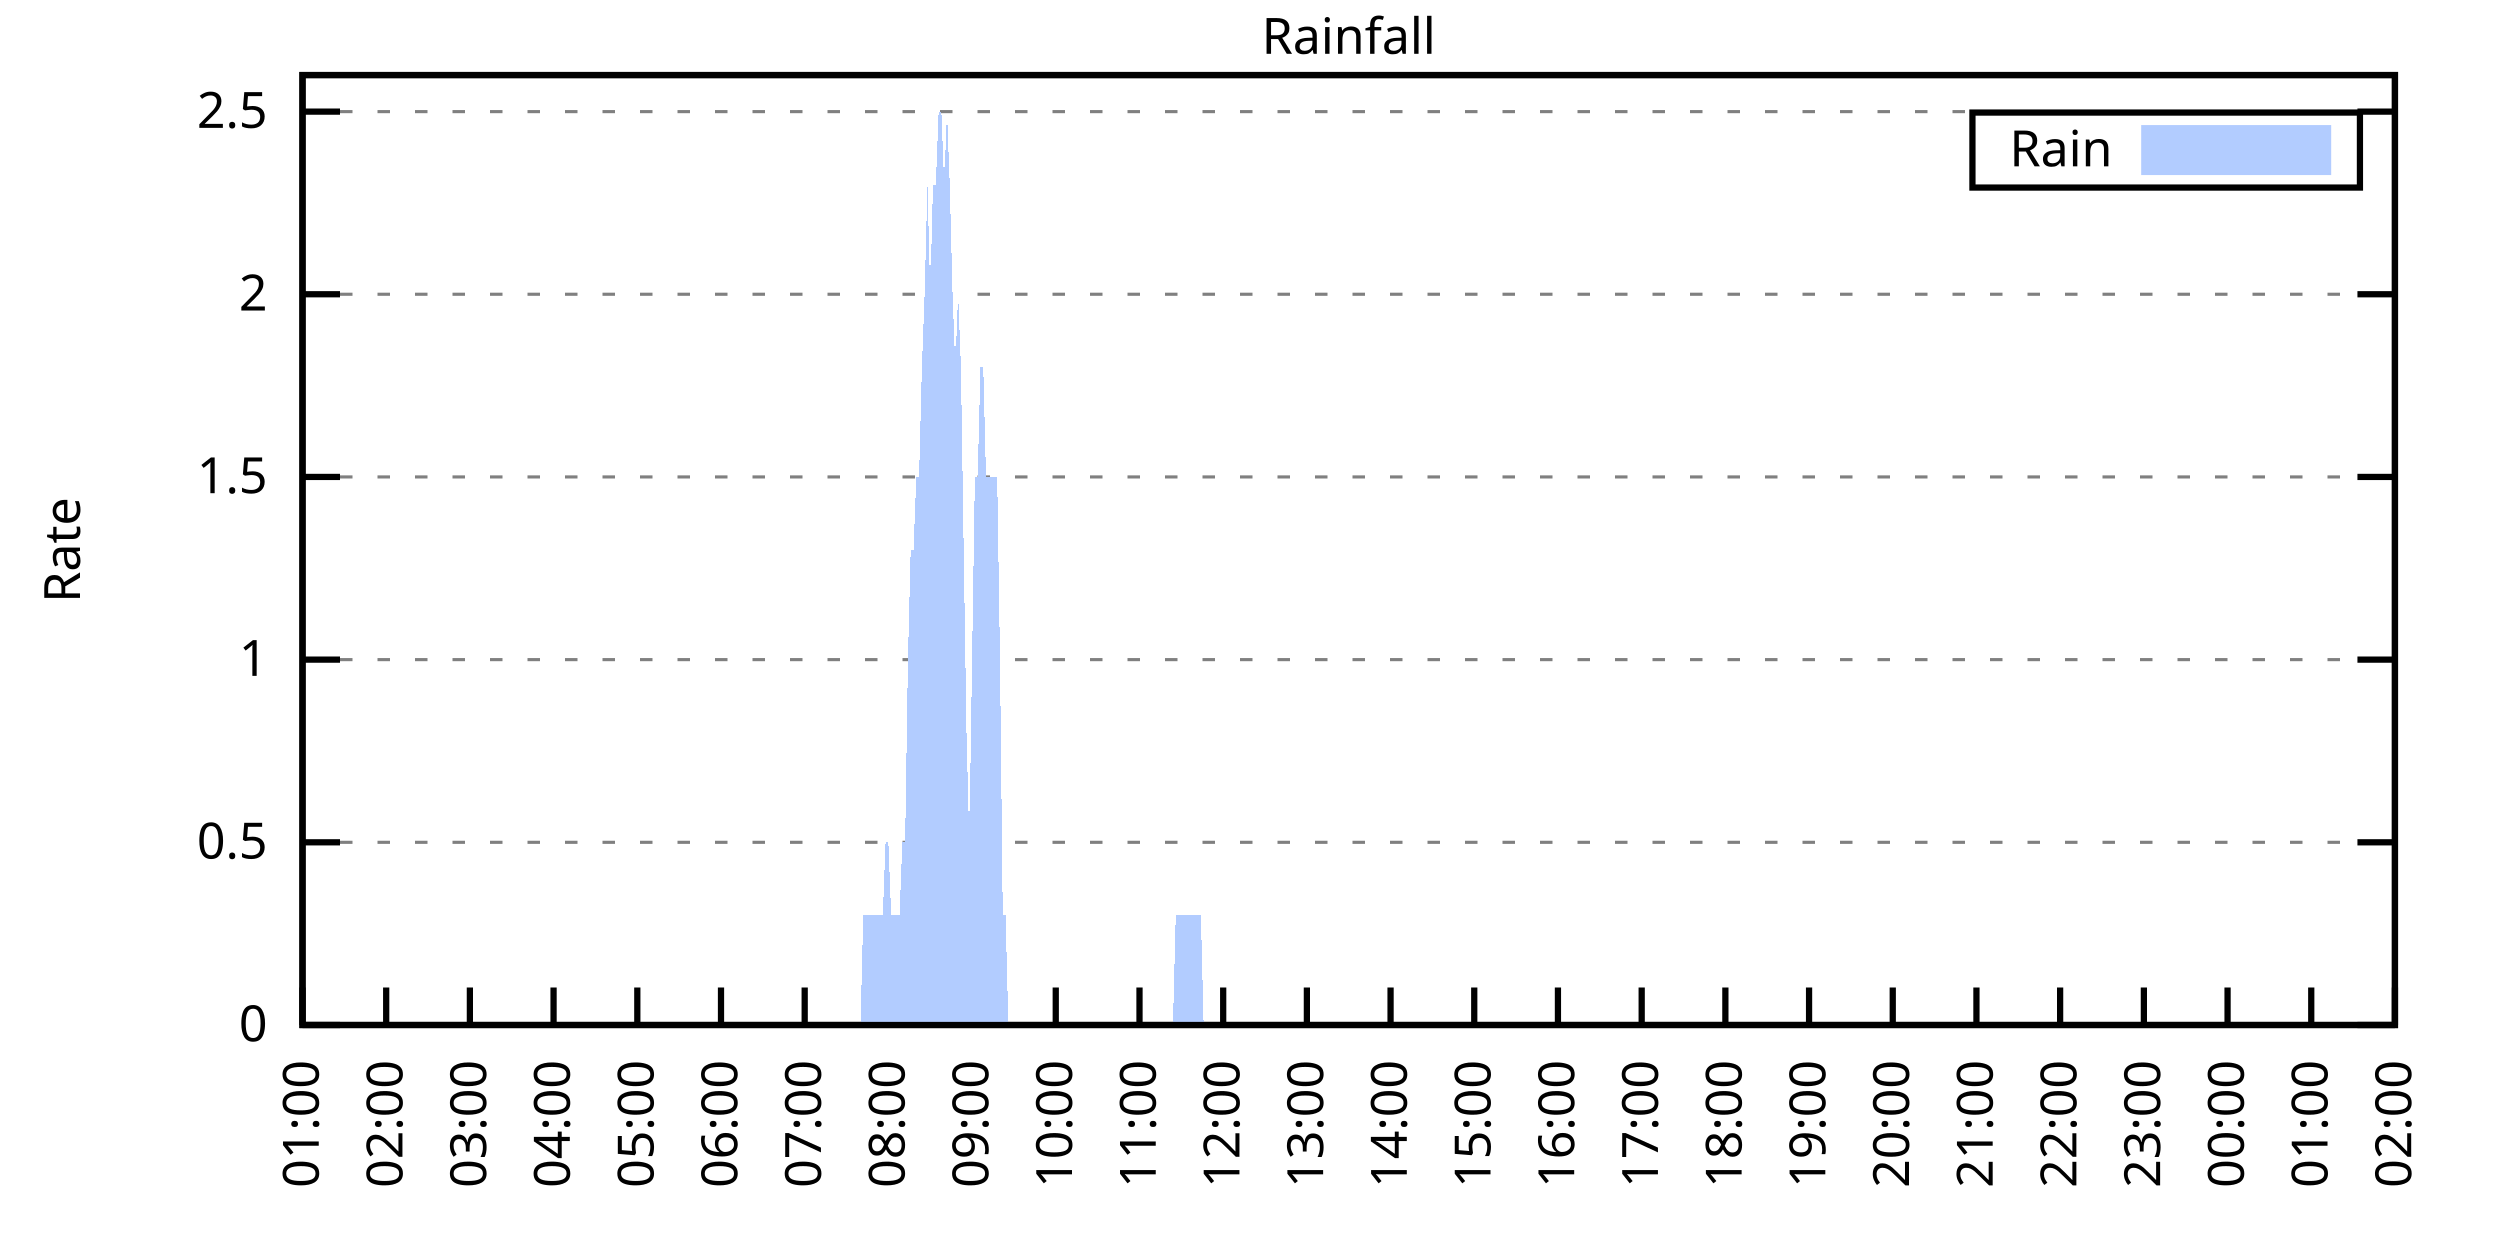
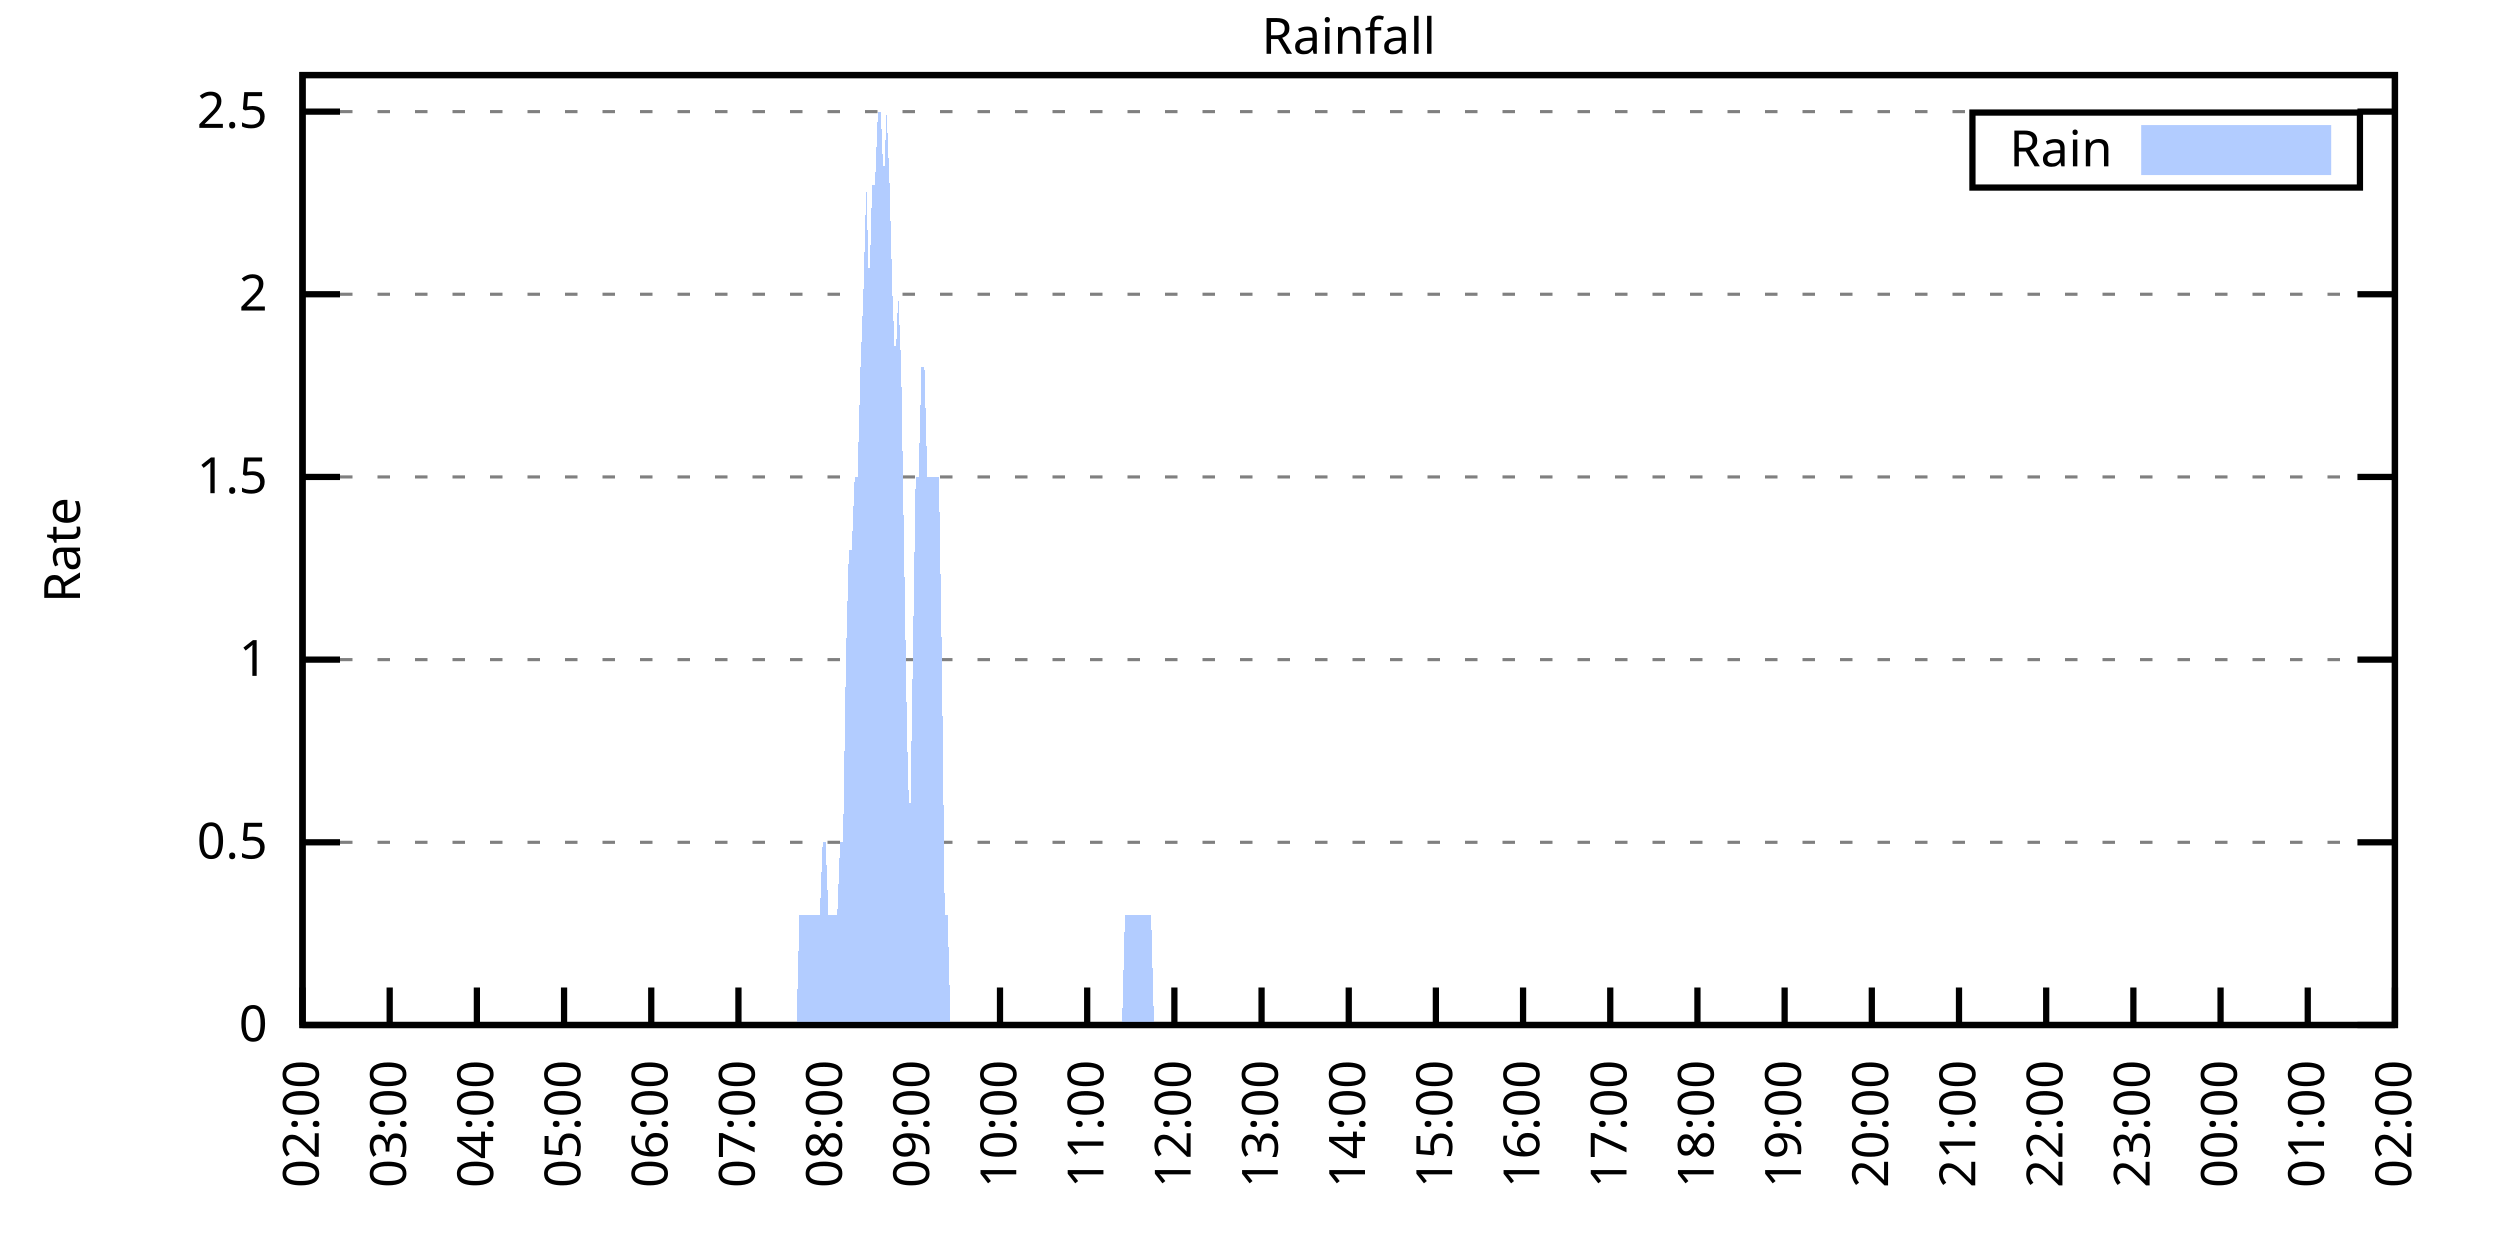
<svg xmlns="http://www.w3.org/2000/svg" xmlns:xlink="http://www.w3.org/1999/xlink" width="400" height="200" viewBox="0 0 400 200">
  <g id="gnuplot_canvas">
    <rect x="0" y="0" width="400" height="200" fill="none" />
    <defs>
      <circle id="gpDot" r="0.5" stroke-width="0.5" stroke="currentColor" />
      <path id="gpPt0" stroke-width="0.333" stroke="currentColor" d="M-1,0 h2 M0,-1 v2" />
      <path id="gpPt1" stroke-width="0.333" stroke="currentColor" d="M-1,-1 L1,1 M1,-1 L-1,1" />
      <path id="gpPt2" stroke-width="0.333" stroke="currentColor" d="M-1,0 L1,0 M0,-1 L0,1 M-1,-1 L1,1 M-1,1 L1,-1" />
      <rect id="gpPt3" stroke-width="0.333" stroke="currentColor" x="-1" y="-1" width="2" height="2" />
      <rect id="gpPt4" stroke-width="0.333" stroke="currentColor" fill="currentColor" x="-1" y="-1" width="2" height="2" />
      <circle id="gpPt5" stroke-width="0.333" stroke="currentColor" cx="0" cy="0" r="1" />
      <use xlink:href="#gpPt5" id="gpPt6" fill="currentColor" stroke="none" />
      <path id="gpPt7" stroke-width="0.333" stroke="currentColor" d="M0,-1.33 L-1.33,0.67 L1.33,0.67 z" />
      <use xlink:href="#gpPt7" id="gpPt8" fill="currentColor" stroke="none" />
      <use xlink:href="#gpPt7" id="gpPt9" stroke="currentColor" transform="rotate(180)" />
      <use xlink:href="#gpPt9" id="gpPt10" fill="currentColor" stroke="none" />
      <use xlink:href="#gpPt3" id="gpPt11" stroke="currentColor" transform="rotate(45)" />
      <use xlink:href="#gpPt11" id="gpPt12" fill="currentColor" stroke="none" />
      <path id="gpPt13" stroke-width="0.333" stroke="currentColor" d="M0,1.330 L1.265,0.411 L0.782,-1.067 L-0.782,-1.076 L-1.265,0.411 z" />
      <use xlink:href="#gpPt13" id="gpPt14" fill="currentColor" stroke="none" />
      <filter id="textbox" filterUnits="objectBoundingBox" x="0" y="0" height="1" width="1">
        <feFlood flood-color="white" flood-opacity="1" result="bgnd" />
        <feComposite in="SourceGraphic" in2="bgnd" operator="atop" />
      </filter>
      <filter id="greybox" filterUnits="objectBoundingBox" x="0" y="0" height="1" width="1">
        <feFlood flood-color="lightgrey" flood-opacity="1" result="grey" />
        <feComposite in="SourceGraphic" in2="grey" operator="atop" />
      </filter>
    </defs>
    <g fill="none" color="white" stroke="currentColor" stroke-width="1.00" stroke-linecap="butt" stroke-linejoin="miter">
</g>
    <g fill="none" color="black" stroke="currentColor" stroke-width="1.00" stroke-linecap="butt" stroke-linejoin="miter">
      <g stroke="none" shape-rendering="crispEdges">
        <polygon fill="rgb(255, 255, 255)" points="48.40,164.00 383.18,164.00 383.18,12.02 48.40,12.02 " />
      </g>
    </g>
    <g fill="none" color="black" stroke="currentColor" stroke-width="1.00" stroke-linecap="butt" stroke-linejoin="miter">
</g>
    <g fill="none" color="black" stroke="black" stroke-width="0.50" stroke-linecap="butt" stroke-linejoin="miter">
</g>
    <g fill="none" color="gray" stroke="currentColor" stroke-width="0.50" stroke-linecap="butt" stroke-linejoin="miter">
      <path stroke="gray" stroke-dasharray="2,4" class="gridline" d="M48.40,164.00 L383.19,164.00  " />
    </g>
    <g fill="none" color="gray" stroke="gray" stroke-width="1.00" stroke-linecap="butt" stroke-linejoin="miter">
</g>
    <g fill="none" color="black" stroke="currentColor" stroke-width="1.00" stroke-linecap="butt" stroke-linejoin="miter">
      <path stroke="black" d="M48.40,164.00 L54.40,164.00 M383.19,164.00 L377.19,164.00  " />
      <g transform="translate(42.80,166.60)" stroke="none" fill="black" font-family="Sans" font-size="8.00" text-anchor="end">
        <text>
          <tspan font-family="Sans"> 0</tspan>
        </text>
      </g>
    </g>
    <g fill="none" color="black" stroke="currentColor" stroke-width="1.00" stroke-linecap="butt" stroke-linejoin="miter">
</g>
    <g fill="none" color="black" stroke="black" stroke-width="0.50" stroke-linecap="butt" stroke-linejoin="miter">
</g>
    <g fill="none" color="gray" stroke="currentColor" stroke-width="0.50" stroke-linecap="butt" stroke-linejoin="miter">
      <path stroke="gray" stroke-dasharray="2,4" class="gridline" d="M48.40,134.77 L383.19,134.77  " />
    </g>
    <g fill="none" color="gray" stroke="gray" stroke-width="1.00" stroke-linecap="butt" stroke-linejoin="miter">
</g>
    <g fill="none" color="black" stroke="currentColor" stroke-width="1.00" stroke-linecap="butt" stroke-linejoin="miter">
      <path stroke="black" d="M48.40,134.77 L54.40,134.77 M383.19,134.77 L377.19,134.77  " />
      <g transform="translate(42.80,137.37)" stroke="none" fill="black" font-family="Sans" font-size="8.00" text-anchor="end">
        <text>
          <tspan font-family="Sans"> 0.5</tspan>
        </text>
      </g>
    </g>
    <g fill="none" color="black" stroke="currentColor" stroke-width="1.00" stroke-linecap="butt" stroke-linejoin="miter">
</g>
    <g fill="none" color="black" stroke="black" stroke-width="0.50" stroke-linecap="butt" stroke-linejoin="miter">
</g>
    <g fill="none" color="gray" stroke="currentColor" stroke-width="0.50" stroke-linecap="butt" stroke-linejoin="miter">
      <path stroke="gray" stroke-dasharray="2,4" class="gridline" d="M48.40,105.54 L383.19,105.54  " />
    </g>
    <g fill="none" color="gray" stroke="gray" stroke-width="1.00" stroke-linecap="butt" stroke-linejoin="miter">
</g>
    <g fill="none" color="black" stroke="currentColor" stroke-width="1.00" stroke-linecap="butt" stroke-linejoin="miter">
      <path stroke="black" d="M48.40,105.54 L54.40,105.54 M383.19,105.54 L377.19,105.54  " />
      <g transform="translate(42.80,108.14)" stroke="none" fill="black" font-family="Sans" font-size="8.00" text-anchor="end">
        <text>
          <tspan font-family="Sans"> 1</tspan>
        </text>
      </g>
    </g>
    <g fill="none" color="black" stroke="currentColor" stroke-width="1.00" stroke-linecap="butt" stroke-linejoin="miter">
</g>
    <g fill="none" color="black" stroke="black" stroke-width="0.50" stroke-linecap="butt" stroke-linejoin="miter">
</g>
    <g fill="none" color="gray" stroke="currentColor" stroke-width="0.50" stroke-linecap="butt" stroke-linejoin="miter">
      <path stroke="gray" stroke-dasharray="2,4" class="gridline" d="M48.40,76.31 L383.19,76.31  " />
    </g>
    <g fill="none" color="gray" stroke="gray" stroke-width="1.00" stroke-linecap="butt" stroke-linejoin="miter">
</g>
    <g fill="none" color="black" stroke="currentColor" stroke-width="1.00" stroke-linecap="butt" stroke-linejoin="miter">
      <path stroke="black" d="M48.40,76.31 L54.40,76.31 M383.19,76.31 L377.19,76.31  " />
      <g transform="translate(42.80,78.91)" stroke="none" fill="black" font-family="Sans" font-size="8.00" text-anchor="end">
        <text>
          <tspan font-family="Sans"> 1.5</tspan>
        </text>
      </g>
    </g>
    <g fill="none" color="black" stroke="currentColor" stroke-width="1.00" stroke-linecap="butt" stroke-linejoin="miter">
</g>
    <g fill="none" color="black" stroke="black" stroke-width="0.50" stroke-linecap="butt" stroke-linejoin="miter">
</g>
    <g fill="none" color="gray" stroke="currentColor" stroke-width="0.50" stroke-linecap="butt" stroke-linejoin="miter">
      <path stroke="gray" stroke-dasharray="2,4" class="gridline" d="M48.40,47.08 L383.19,47.08  " />
    </g>
    <g fill="none" color="gray" stroke="gray" stroke-width="1.00" stroke-linecap="butt" stroke-linejoin="miter">
</g>
    <g fill="none" color="black" stroke="currentColor" stroke-width="1.00" stroke-linecap="butt" stroke-linejoin="miter">
      <path stroke="black" d="M48.40,47.08 L54.40,47.08 M383.19,47.08 L377.19,47.08  " />
      <g transform="translate(42.80,49.68)" stroke="none" fill="black" font-family="Sans" font-size="8.00" text-anchor="end">
        <text>
          <tspan font-family="Sans"> 2</tspan>
        </text>
      </g>
    </g>
    <g fill="none" color="black" stroke="currentColor" stroke-width="1.00" stroke-linecap="butt" stroke-linejoin="miter">
</g>
    <g fill="none" color="black" stroke="black" stroke-width="0.50" stroke-linecap="butt" stroke-linejoin="miter">
</g>
    <g fill="none" color="gray" stroke="currentColor" stroke-width="0.50" stroke-linecap="butt" stroke-linejoin="miter">
      <path stroke="gray" stroke-dasharray="2,4" class="gridline" d="M48.40,17.86 L383.19,17.86  " />
    </g>
    <g fill="none" color="gray" stroke="gray" stroke-width="1.00" stroke-linecap="butt" stroke-linejoin="miter">
</g>
    <g fill="none" color="black" stroke="currentColor" stroke-width="1.00" stroke-linecap="butt" stroke-linejoin="miter">
      <path stroke="black" d="M48.40,17.86 L54.40,17.86 M383.19,17.86 L377.19,17.86  " />
      <g transform="translate(42.80,20.46)" stroke="none" fill="black" font-family="Sans" font-size="8.00" text-anchor="end">
        <text>
          <tspan font-family="Sans"> 2.5</tspan>
        </text>
      </g>
    </g>
    <g fill="none" color="black" stroke="currentColor" stroke-width="1.00" stroke-linecap="butt" stroke-linejoin="miter">
      <path stroke="black" d="M48.40,164.00 L48.40,158.00  " />
      <g transform="translate(51.00,169.60) rotate(270.00)" stroke="none" fill="black" font-family="Sans" font-size="8.00" text-anchor="end">
        <text>
-           <tspan font-family="Sans">01:00</tspan>
-         </text>
-       </g>
-     </g>
-     <g fill="none" color="black" stroke="currentColor" stroke-width="1.00" stroke-linecap="butt" stroke-linejoin="miter">
-       <path stroke="black" d="M61.79,164.00 L61.79,158.00  " />
-       <g transform="translate(64.39,169.60) rotate(270.00)" stroke="none" fill="black" font-family="Sans" font-size="8.00" text-anchor="end">
-         <text>
          <tspan font-family="Sans">02:00</tspan>
        </text>
      </g>
    </g>
    <g fill="none" color="black" stroke="currentColor" stroke-width="1.00" stroke-linecap="butt" stroke-linejoin="miter">
-       <path stroke="black" d="M75.18,164.00 L75.18,158.00  " />
-       <g transform="translate(77.78,169.60) rotate(270.00)" stroke="none" fill="black" font-family="Sans" font-size="8.00" text-anchor="end">
+       <path stroke="black" d="M62.35,164.00 L62.35,158.00  " />
+       <g transform="translate(64.95,169.60) rotate(270.00)" stroke="none" fill="black" font-family="Sans" font-size="8.00" text-anchor="end">
        <text>
          <tspan font-family="Sans">03:00</tspan>
        </text>
      </g>
    </g>
    <g fill="none" color="black" stroke="currentColor" stroke-width="1.00" stroke-linecap="butt" stroke-linejoin="miter">
-       <path stroke="black" d="M88.57,164.00 L88.57,158.00  " />
-       <g transform="translate(91.17,169.60) rotate(270.00)" stroke="none" fill="black" font-family="Sans" font-size="8.00" text-anchor="end">
+       <path stroke="black" d="M76.30,164.00 L76.30,158.00  " />
+       <g transform="translate(78.90,169.60) rotate(270.00)" stroke="none" fill="black" font-family="Sans" font-size="8.00" text-anchor="end">
        <text>
          <tspan font-family="Sans">04:00</tspan>
        </text>
      </g>
    </g>
    <g fill="none" color="black" stroke="currentColor" stroke-width="1.00" stroke-linecap="butt" stroke-linejoin="miter">
-       <path stroke="black" d="M101.97,164.00 L101.97,158.00  " />
-       <g transform="translate(104.57,169.60) rotate(270.00)" stroke="none" fill="black" font-family="Sans" font-size="8.00" text-anchor="end">
+       <path stroke="black" d="M90.25,164.00 L90.25,158.00  " />
+       <g transform="translate(92.85,169.60) rotate(270.00)" stroke="none" fill="black" font-family="Sans" font-size="8.00" text-anchor="end">
        <text>
          <tspan font-family="Sans">05:00</tspan>
        </text>
      </g>
    </g>
    <g fill="none" color="black" stroke="currentColor" stroke-width="1.00" stroke-linecap="butt" stroke-linejoin="miter">
-       <path stroke="black" d="M115.36,164.00 L115.36,158.00  " />
-       <g transform="translate(117.96,169.60) rotate(270.00)" stroke="none" fill="black" font-family="Sans" font-size="8.00" text-anchor="end">
+       <path stroke="black" d="M104.20,164.00 L104.20,158.00  " />
+       <g transform="translate(106.80,169.60) rotate(270.00)" stroke="none" fill="black" font-family="Sans" font-size="8.00" text-anchor="end">
        <text>
          <tspan font-family="Sans">06:00</tspan>
        </text>
      </g>
    </g>
    <g fill="none" color="black" stroke="currentColor" stroke-width="1.00" stroke-linecap="butt" stroke-linejoin="miter">
-       <path stroke="black" d="M128.75,164.00 L128.75,158.00  " />
-       <g transform="translate(131.35,169.60) rotate(270.00)" stroke="none" fill="black" font-family="Sans" font-size="8.00" text-anchor="end">
+       <path stroke="black" d="M118.15,164.00 L118.15,158.00  " />
+       <g transform="translate(120.75,169.60) rotate(270.00)" stroke="none" fill="black" font-family="Sans" font-size="8.00" text-anchor="end">
        <text>
          <tspan font-family="Sans">07:00</tspan>
        </text>
      </g>
    </g>
    <g fill="none" color="black" stroke="currentColor" stroke-width="1.00" stroke-linecap="butt" stroke-linejoin="miter">
-       <path stroke="black" d="M142.14,164.00 L142.14,158.00  " />
-       <g transform="translate(144.74,169.60) rotate(270.00)" stroke="none" fill="black" font-family="Sans" font-size="8.00" text-anchor="end">
+       <path stroke="black" d="M132.10,164.00 L132.10,158.00  " />
+       <g transform="translate(134.70,169.60) rotate(270.00)" stroke="none" fill="black" font-family="Sans" font-size="8.00" text-anchor="end">
        <text>
          <tspan font-family="Sans">08:00</tspan>
        </text>
      </g>
    </g>
    <g fill="none" color="black" stroke="currentColor" stroke-width="1.00" stroke-linecap="butt" stroke-linejoin="miter">
-       <path stroke="black" d="M155.53,164.00 L155.53,158.00  " />
-       <g transform="translate(158.13,169.60) rotate(270.00)" stroke="none" fill="black" font-family="Sans" font-size="8.00" text-anchor="end">
+       <path stroke="black" d="M146.05,164.00 L146.05,158.00  " />
+       <g transform="translate(148.65,169.60) rotate(270.00)" stroke="none" fill="black" font-family="Sans" font-size="8.00" text-anchor="end">
        <text>
          <tspan font-family="Sans">09:00</tspan>
        </text>
      </g>
    </g>
    <g fill="none" color="black" stroke="currentColor" stroke-width="1.00" stroke-linecap="butt" stroke-linejoin="miter">
-       <path stroke="black" d="M168.92,164.00 L168.92,158.00  " />
-       <g transform="translate(171.52,169.60) rotate(270.00)" stroke="none" fill="black" font-family="Sans" font-size="8.00" text-anchor="end">
+       <path stroke="black" d="M160.00,164.00 L160.00,158.00  " />
+       <g transform="translate(162.60,169.60) rotate(270.00)" stroke="none" fill="black" font-family="Sans" font-size="8.00" text-anchor="end">
        <text>
          <tspan font-family="Sans">10:00</tspan>
        </text>
      </g>
    </g>
    <g fill="none" color="black" stroke="currentColor" stroke-width="1.00" stroke-linecap="butt" stroke-linejoin="miter">
-       <path stroke="black" d="M182.32,164.00 L182.32,158.00  " />
-       <g transform="translate(184.92,169.60) rotate(270.00)" stroke="none" fill="black" font-family="Sans" font-size="8.00" text-anchor="end">
+       <path stroke="black" d="M173.95,164.00 L173.95,158.00  " />
+       <g transform="translate(176.55,169.60) rotate(270.00)" stroke="none" fill="black" font-family="Sans" font-size="8.00" text-anchor="end">
        <text>
          <tspan font-family="Sans">11:00</tspan>
        </text>
      </g>
    </g>
    <g fill="none" color="black" stroke="currentColor" stroke-width="1.00" stroke-linecap="butt" stroke-linejoin="miter">
-       <path stroke="black" d="M195.71,164.00 L195.71,158.00  " />
-       <g transform="translate(198.31,169.60) rotate(270.00)" stroke="none" fill="black" font-family="Sans" font-size="8.00" text-anchor="end">
+       <path stroke="black" d="M187.90,164.00 L187.90,158.00  " />
+       <g transform="translate(190.50,169.60) rotate(270.00)" stroke="none" fill="black" font-family="Sans" font-size="8.00" text-anchor="end">
        <text>
          <tspan font-family="Sans">12:00</tspan>
        </text>
      </g>
    </g>
    <g fill="none" color="black" stroke="currentColor" stroke-width="1.00" stroke-linecap="butt" stroke-linejoin="miter">
-       <path stroke="black" d="M209.10,164.00 L209.10,158.00  " />
-       <g transform="translate(211.70,169.60) rotate(270.00)" stroke="none" fill="black" font-family="Sans" font-size="8.00" text-anchor="end">
+       <path stroke="black" d="M201.85,164.00 L201.85,158.00  " />
+       <g transform="translate(204.45,169.60) rotate(270.00)" stroke="none" fill="black" font-family="Sans" font-size="8.00" text-anchor="end">
        <text>
          <tspan font-family="Sans">13:00</tspan>
        </text>
      </g>
    </g>
    <g fill="none" color="black" stroke="currentColor" stroke-width="1.00" stroke-linecap="butt" stroke-linejoin="miter">
-       <path stroke="black" d="M222.49,164.00 L222.49,158.00  " />
-       <g transform="translate(225.09,169.60) rotate(270.00)" stroke="none" fill="black" font-family="Sans" font-size="8.00" text-anchor="end">
+       <path stroke="black" d="M215.80,164.00 L215.80,158.00  " />
+       <g transform="translate(218.40,169.60) rotate(270.00)" stroke="none" fill="black" font-family="Sans" font-size="8.00" text-anchor="end">
        <text>
          <tspan font-family="Sans">14:00</tspan>
        </text>
      </g>
    </g>
    <g fill="none" color="black" stroke="currentColor" stroke-width="1.00" stroke-linecap="butt" stroke-linejoin="miter">
-       <path stroke="black" d="M235.88,164.00 L235.88,158.00  " />
-       <g transform="translate(238.48,169.60) rotate(270.00)" stroke="none" fill="black" font-family="Sans" font-size="8.00" text-anchor="end">
+       <path stroke="black" d="M229.74,164.00 L229.74,158.00  " />
+       <g transform="translate(232.34,169.60) rotate(270.00)" stroke="none" fill="black" font-family="Sans" font-size="8.00" text-anchor="end">
        <text>
          <tspan font-family="Sans">15:00</tspan>
        </text>
      </g>
    </g>
    <g fill="none" color="black" stroke="currentColor" stroke-width="1.00" stroke-linecap="butt" stroke-linejoin="miter">
-       <path stroke="black" d="M249.27,164.00 L249.27,158.00  " />
-       <g transform="translate(251.87,169.60) rotate(270.00)" stroke="none" fill="black" font-family="Sans" font-size="8.00" text-anchor="end">
+       <path stroke="black" d="M243.69,164.00 L243.69,158.00  " />
+       <g transform="translate(246.29,169.60) rotate(270.00)" stroke="none" fill="black" font-family="Sans" font-size="8.00" text-anchor="end">
        <text>
          <tspan font-family="Sans">16:00</tspan>
        </text>
      </g>
    </g>
    <g fill="none" color="black" stroke="currentColor" stroke-width="1.00" stroke-linecap="butt" stroke-linejoin="miter">
-       <path stroke="black" d="M262.67,164.00 L262.67,158.00  " />
-       <g transform="translate(265.27,169.60) rotate(270.00)" stroke="none" fill="black" font-family="Sans" font-size="8.00" text-anchor="end">
+       <path stroke="black" d="M257.64,164.00 L257.64,158.00  " />
+       <g transform="translate(260.24,169.60) rotate(270.00)" stroke="none" fill="black" font-family="Sans" font-size="8.00" text-anchor="end">
        <text>
          <tspan font-family="Sans">17:00</tspan>
        </text>
      </g>
    </g>
    <g fill="none" color="black" stroke="currentColor" stroke-width="1.00" stroke-linecap="butt" stroke-linejoin="miter">
-       <path stroke="black" d="M276.06,164.00 L276.06,158.00  " />
-       <g transform="translate(278.66,169.60) rotate(270.00)" stroke="none" fill="black" font-family="Sans" font-size="8.00" text-anchor="end">
+       <path stroke="black" d="M271.59,164.00 L271.59,158.00  " />
+       <g transform="translate(274.19,169.60) rotate(270.00)" stroke="none" fill="black" font-family="Sans" font-size="8.00" text-anchor="end">
        <text>
          <tspan font-family="Sans">18:00</tspan>
        </text>
      </g>
    </g>
    <g fill="none" color="black" stroke="currentColor" stroke-width="1.00" stroke-linecap="butt" stroke-linejoin="miter">
-       <path stroke="black" d="M289.45,164.00 L289.45,158.00  " />
-       <g transform="translate(292.05,169.60) rotate(270.00)" stroke="none" fill="black" font-family="Sans" font-size="8.00" text-anchor="end">
+       <path stroke="black" d="M285.54,164.00 L285.54,158.00  " />
+       <g transform="translate(288.14,169.60) rotate(270.00)" stroke="none" fill="black" font-family="Sans" font-size="8.00" text-anchor="end">
        <text>
          <tspan font-family="Sans">19:00</tspan>
        </text>
      </g>
    </g>
    <g fill="none" color="black" stroke="currentColor" stroke-width="1.00" stroke-linecap="butt" stroke-linejoin="miter">
-       <path stroke="black" d="M302.84,164.00 L302.84,158.00  " />
-       <g transform="translate(305.44,169.60) rotate(270.00)" stroke="none" fill="black" font-family="Sans" font-size="8.00" text-anchor="end">
+       <path stroke="black" d="M299.49,164.00 L299.49,158.00  " />
+       <g transform="translate(302.09,169.60) rotate(270.00)" stroke="none" fill="black" font-family="Sans" font-size="8.00" text-anchor="end">
        <text>
          <tspan font-family="Sans">20:00</tspan>
        </text>
      </g>
    </g>
    <g fill="none" color="black" stroke="currentColor" stroke-width="1.00" stroke-linecap="butt" stroke-linejoin="miter">
-       <path stroke="black" d="M316.23,164.00 L316.23,158.00  " />
-       <g transform="translate(318.83,169.60) rotate(270.00)" stroke="none" fill="black" font-family="Sans" font-size="8.00" text-anchor="end">
+       <path stroke="black" d="M313.44,164.00 L313.44,158.00  " />
+       <g transform="translate(316.04,169.60) rotate(270.00)" stroke="none" fill="black" font-family="Sans" font-size="8.00" text-anchor="end">
        <text>
          <tspan font-family="Sans">21:00</tspan>
        </text>
      </g>
    </g>
    <g fill="none" color="black" stroke="currentColor" stroke-width="1.00" stroke-linecap="butt" stroke-linejoin="miter">
-       <path stroke="black" d="M329.62,164.00 L329.62,158.00  " />
-       <g transform="translate(332.22,169.60) rotate(270.00)" stroke="none" fill="black" font-family="Sans" font-size="8.00" text-anchor="end">
+       <path stroke="black" d="M327.39,164.00 L327.39,158.00  " />
+       <g transform="translate(329.99,169.60) rotate(270.00)" stroke="none" fill="black" font-family="Sans" font-size="8.00" text-anchor="end">
        <text>
          <tspan font-family="Sans">22:00</tspan>
        </text>
      </g>
    </g>
    <g fill="none" color="black" stroke="currentColor" stroke-width="1.00" stroke-linecap="butt" stroke-linejoin="miter">
-       <path stroke="black" d="M343.02,164.00 L343.02,158.00  " />
-       <g transform="translate(345.62,169.60) rotate(270.00)" stroke="none" fill="black" font-family="Sans" font-size="8.00" text-anchor="end">
+       <path stroke="black" d="M341.34,164.00 L341.34,158.00  " />
+       <g transform="translate(343.94,169.60) rotate(270.00)" stroke="none" fill="black" font-family="Sans" font-size="8.00" text-anchor="end">
        <text>
          <tspan font-family="Sans">23:00</tspan>
        </text>
      </g>
    </g>
    <g fill="none" color="black" stroke="currentColor" stroke-width="1.00" stroke-linecap="butt" stroke-linejoin="miter">
-       <path stroke="black" d="M356.41,164.00 L356.41,158.00  " />
-       <g transform="translate(359.01,169.60) rotate(270.00)" stroke="none" fill="black" font-family="Sans" font-size="8.00" text-anchor="end">
+       <path stroke="black" d="M355.29,164.00 L355.29,158.00  " />
+       <g transform="translate(357.89,169.60) rotate(270.00)" stroke="none" fill="black" font-family="Sans" font-size="8.00" text-anchor="end">
        <text>
          <tspan font-family="Sans">00:00</tspan>
        </text>
      </g>
    </g>
    <g fill="none" color="black" stroke="currentColor" stroke-width="1.00" stroke-linecap="butt" stroke-linejoin="miter">
-       <path stroke="black" d="M369.80,164.00 L369.80,158.00  " />
-       <g transform="translate(372.40,169.60) rotate(270.00)" stroke="none" fill="black" font-family="Sans" font-size="8.00" text-anchor="end">
+       <path stroke="black" d="M369.24,164.00 L369.24,158.00  " />
+       <g transform="translate(371.84,169.60) rotate(270.00)" stroke="none" fill="black" font-family="Sans" font-size="8.00" text-anchor="end">
        <text>
          <tspan font-family="Sans">01:00</tspan>
        </text>
      </g>
    </g>
    <g fill="none" color="black" stroke="currentColor" stroke-width="1.00" stroke-linecap="butt" stroke-linejoin="miter">
      <path stroke="black" d="M383.19,164.00 L383.19,158.00  " />
      <g transform="translate(385.79,169.60) rotate(270.00)" stroke="none" fill="black" font-family="Sans" font-size="8.00" text-anchor="end">
        <text>
          <tspan font-family="Sans">02:00</tspan>
        </text>
      </g>
    </g>
    <g fill="none" color="black" stroke="currentColor" stroke-width="1.00" stroke-linecap="butt" stroke-linejoin="miter">
</g>
    <g fill="none" color="black" stroke="currentColor" stroke-width="1.00" stroke-linecap="butt" stroke-linejoin="miter">
      <path stroke="black" d="M48.40,12.01 L48.40,164.00 L383.19,164.00 L383.19,12.01 L48.40,12.01 Z  " />
    </g>
    <g fill="none" color="black" stroke="currentColor" stroke-width="1.00" stroke-linecap="butt" stroke-linejoin="miter">
</g>
    <g fill="none" color="black" stroke="currentColor" stroke-width="1.00" stroke-linecap="butt" stroke-linejoin="miter">
      <path stroke="black" d="M315.59,30.01 L315.59,18.01 L377.59,18.01 L377.59,30.01 L315.59,30.01 Z  " />
    </g>
    <g id="Rainfall_plot_1">
      <g fill="none" color="white" stroke="black" stroke-width="2.00" stroke-linecap="butt" stroke-linejoin="miter">
</g>
      <g fill="none" color="black" stroke="currentColor" stroke-width="2.00" stroke-linecap="butt" stroke-linejoin="miter">
        <g transform="translate(337.99,26.61)" stroke="none" fill="black" font-family="Sans" font-size="8.00" text-anchor="end">
          <text>
            <tspan font-family="Sans">Rain</tspan>
          </text>
        </g>
      </g>
      <g fill="none" color="black" stroke="currentColor" stroke-width="2.00" stroke-linecap="butt" stroke-linejoin="miter">
        <g stroke="none" shape-rendering="crispEdges">
          <polygon fill="rgb(178, 204, 255)" points="343.59,27.01 371.99,27.01 371.99,21.01 343.59,21.01 " />
        </g>
        <path stroke="rgb(178, 204, 255)" d="M343.59,27.01 L371.99,27.01 L371.99,21.01 L343.59,21.01 L343.59,27.01 Z  " />
      </g>
      <g fill="none" color="black" stroke="currentColor" stroke-width="2.00" stroke-linecap="butt" stroke-linejoin="miter">
        <g stroke="none" shape-rendering="crispEdges">
-           <polygon fill="rgb(178, 204, 255)" points="58.67,164.00 59.11,164.00 59.56,164.00 60.01,164.00 60.45,164.00 60.90,164.00 61.35,164.00 61.79,164.00 62.24,164.00 62.68,164.00 63.13,164.00 63.58,164.00 64.02,164.00 64.47,164.00 64.92,164.00 65.36,164.00 65.81,164.00 66.26,164.00 66.70,164.00 67.15,164.00 67.59,164.00 68.04,164.00 68.49,164.00 68.93,164.00 69.38,164.00 69.83,164.00 70.27,164.00 70.72,164.00 71.17,164.00 71.61,164.00 72.06,164.00 72.50,164.00 72.95,164.00 73.40,164.00 73.84,164.00 74.29,164.00 74.74,164.00 75.18,164.00 75.63,164.00 76.08,164.00 76.52,164.00 76.97,164.00 77.42,164.00 77.86,164.00 78.31,164.00 78.75,164.00 79.20,164.00 79.65,164.00 80.09,164.00 80.54,164.00 80.99,164.00 81.43,164.00 81.88,164.00 82.33,164.00 82.77,164.00 83.22,164.00 83.66,164.00 84.11,164.00 84.56,164.00 85.00,164.00 85.45,164.00 85.90,164.00 86.34,164.00 86.79,164.00 87.24,164.00 87.68,164.00 88.13,164.00 88.57,164.00 89.02,164.00 89.47,164.00 89.91,164.00 90.36,164.00 90.81,164.00 91.25,164.00 91.70,164.00 92.15,164.00 92.59,164.00 93.04,164.00 93.49,164.00 93.93,164.00 94.38,164.00 94.82,164.00 95.27,164.00 95.72,164.00 96.16,164.00 96.61,164.00 97.06,164.00 97.50,164.00 97.95,164.00 98.40,164.00 98.84,164.00 99.29,164.00 99.73,164.00 100.18,164.00 100.63,164.00 101.07,164.00 101.52,164.00 101.97,164.00 102.41,164.00 102.86,164.00 103.31,164.00 103.75,164.00 104.20,164.00 104.64,164.00 105.09,164.00 105.54,164.00 105.98,164.00 106.43,164.00 106.88,164.00 107.32,164.00 107.77,164.00 108.22,164.00 108.66,164.00 109.11,164.00 109.55,164.00 110.00,164.00 110.45,164.00 110.89,164.00 111.34,164.00 111.79,164.00 112.23,164.00 112.68,164.00 113.13,164.00 113.57,164.00 114.02,164.00 114.47,164.00 114.91,164.00 115.36,164.00 115.80,164.00 116.25,164.00 116.70,164.00 117.14,164.00 117.59,164.00 118.04,164.00 118.48,164.00 118.93,164.00 119.38,164.00 119.82,164.00 120.27,164.00 120.71,164.00 121.16,164.00 121.61,164.00 122.05,164.00 122.50,164.00 122.95,164.00 123.39,164.00 123.84,164.00 124.29,164.00 124.73,164.00 125.18,164.00 125.62,164.00 126.07,164.00 126.52,164.00 126.96,164.00 127.41,164.00 127.86,164.00 128.30,164.00 128.75,164.00 129.20,164.00 129.64,164.00 130.09,164.00 130.54,164.00 130.98,164.00 131.43,164.00 131.87,164.00 132.32,164.00 132.77,164.00 133.21,164.00 133.66,164.00 134.11,164.00 134.55,164.00 135.00,164.00 135.45,164.00 135.89,164.00 136.34,164.00 136.78,164.00 137.23,164.00 137.68,164.00 138.12,146.46 138.57,146.46 139.02,146.46 139.46,146.46 139.91,146.46 140.36,146.46 140.80,146.46 141.25,146.46 141.69,134.77 142.14,134.77 142.59,146.46 143.03,146.46 143.48,146.46 143.93,146.46 144.37,134.77 144.82,134.77 145.27,105.54 145.71,88.00 146.16,88.00 146.61,76.31 147.05,76.31 147.50,58.78 147.94,47.08 148.39,29.55 148.84,47.08 149.28,29.55 149.73,29.55 150.18,17.86 150.62,17.86 151.07,29.55 151.52,17.86 151.96,29.55 152.41,47.08 152.85,58.78 153.30,47.08 153.75,58.78 154.19,88.00 154.64,117.23 155.09,134.77 155.53,105.54 155.98,76.31 156.43,76.31 156.87,58.78 157.32,58.78 157.76,76.31 158.21,76.31 158.66,76.31 159.10,76.31 159.55,76.31 160.00,105.54 160.44,146.46 160.89,146.46 161.34,164.00 161.78,164.00 162.23,164.00 162.67,164.00 163.12,164.00 163.57,164.00 164.01,164.00 164.46,164.00 164.91,164.00 165.35,164.00 165.80,164.00 166.25,164.00 166.69,164.00 167.14,164.00 167.59,164.00 168.03,164.00 168.48,164.00 168.92,164.00 169.37,164.00 169.82,164.00 170.26,164.00 170.71,164.00 171.16,164.00 171.60,164.00 172.05,164.00 172.50,164.00 172.94,164.00 173.39,164.00 173.83,164.00 174.28,164.00 174.73,164.00 175.17,164.00 175.62,164.00 176.07,164.00 176.51,164.00 176.96,164.00 177.41,164.00 177.85,164.00 178.30,164.00 178.74,164.00 179.19,164.00 179.64,164.00 180.08,164.00 180.53,164.00 180.98,164.00 181.42,164.00 181.87,164.00 182.32,164.00 182.76,164.00 183.21,164.00 183.66,164.00 184.10,164.00 184.55,164.00 184.99,164.00 185.44,164.00 185.89,164.00 186.33,164.00 186.78,164.00 187.23,164.00 187.67,164.00 188.12,146.46 188.57,146.46 189.01,146.46 189.46,146.46 189.90,146.46 190.35,146.46 190.80,146.46 191.24,146.46 191.69,146.46 192.14,146.46 192.58,164.00 193.03,164.00 193.48,164.00 193.92,164.00 194.37,164.00 194.81,164.00 195.26,164.00 195.71,164.00 196.15,164.00 196.60,164.00 197.05,164.00 197.49,164.00 197.94,164.00 198.39,164.00 198.83,164.00 199.28,164.00 199.73,164.00 200.17,164.00 200.62,164.00 201.06,164.00 201.51,164.00 201.96,164.00 202.40,164.00 202.85,164.00 203.30,164.00 203.74,164.00 204.19,164.00 204.64,164.00 205.08,164.00 205.53,164.00 205.97,164.00 206.42,164.00 206.87,164.00 207.31,164.00 207.76,164.00 208.21,164.00 208.65,164.00 209.10,164.00 209.55,164.00 209.99,164.00 210.44,164.00 210.88,164.00 211.33,164.00 211.78,164.00 212.22,164.00 212.67,164.00 213.12,164.00 213.56,164.00 214.01,164.00 214.46,164.00 214.90,164.00 215.35,164.00 215.80,164.00 216.24,164.00 216.69,164.00 217.13,164.00 217.58,164.00 218.03,164.00 218.47,164.00 218.92,164.00 219.37,164.00 219.81,164.00 220.26,164.00 220.71,164.00 221.15,164.00 221.60,164.00 222.04,164.00 222.49,164.00 222.94,164.00 223.38,164.00 223.83,164.00 224.28,164.00 224.72,164.00 225.17,164.00 225.62,164.00 226.06,164.00 226.51,164.00 226.95,164.00 227.40,164.00 227.85,164.00 228.29,164.00 228.74,164.00 229.19,164.00 229.63,164.00 230.08,164.00 230.53,164.00 230.97,164.00 231.42,164.00 231.86,164.00 232.31,164.00 232.76,164.00 233.20,164.00 233.65,164.00 234.10,164.00 234.54,164.00 234.99,164.00 235.44,164.00 235.88,164.00 236.33,164.00 236.78,164.00 237.22,164.00 237.67,164.00 238.11,164.00 238.56,164.00 239.01,164.00 239.45,164.00 239.90,164.00 240.35,164.00 240.79,164.00 241.24,164.00 241.69,164.00 242.13,164.00 242.58,164.00 243.02,164.00 243.47,164.00 243.92,164.00 244.36,164.00 244.81,164.00 245.26,164.00 245.70,164.00 246.15,164.00 246.60,164.00 247.04,164.00 247.49,164.00 247.93,164.00 248.38,164.00 248.83,164.00 249.27,164.00 249.72,164.00 250.17,164.00 250.61,164.00 251.06,164.00 251.51,164.00 251.95,164.00 252.40,164.00 252.85,164.00 253.29,164.00 253.74,164.00 254.18,164.00 254.63,164.00 255.08,164.00 255.52,164.00 255.97,164.00 256.42,164.00 256.86,164.00 257.31,164.00 257.76,164.00 258.20,164.00 258.65,164.00 259.09,164.00 259.54,164.00 259.99,164.00 260.43,164.00 260.88,164.00 261.33,164.00 261.77,164.00 262.22,164.00 262.67,164.00 263.11,164.00 263.56,164.00 264.00,164.00 264.45,164.00 264.90,164.00 265.34,164.00 265.79,164.00 266.24,164.00 266.68,164.00 267.13,164.00 267.58,164.00 268.02,164.00 268.47,164.00 268.92,164.00 269.36,164.00 269.81,164.00 270.25,164.00 270.70,164.00 271.15,164.00 271.59,164.00 272.04,164.00 272.49,164.00 272.93,164.00 273.38,164.00 273.83,164.00 274.27,164.00 274.72,164.00 275.16,164.00 275.61,164.00 276.06,164.00 276.50,164.00 276.95,164.00 277.40,164.00 277.84,164.00 278.29,164.00 278.74,164.00 279.18,164.00 279.63,164.00 280.07,164.00 280.52,164.00 280.97,164.00 281.41,164.00 281.86,164.00 282.31,164.00 282.75,164.00 283.20,164.00 283.65,164.00 284.09,164.00 284.54,164.00 284.98,164.00 285.43,164.00 285.88,164.00 286.32,164.00 286.77,164.00 287.22,164.00 287.66,164.00 288.11,164.00 288.56,164.00 289.00,164.00 289.45,164.00 289.90,164.00 290.34,164.00 290.79,164.00 291.23,164.00 291.68,164.00 292.13,164.00 292.57,164.00 293.02,164.00 293.47,164.00 293.91,164.00 294.36,164.00 294.81,164.00 295.25,164.00 295.70,164.00 296.14,164.00 296.59,164.00 297.04,164.00 297.48,164.00 297.93,164.00 298.38,164.00 298.82,164.00 299.27,164.00 299.72,164.00 300.16,164.00 300.61,164.00 301.05,164.00 301.50,164.00 301.95,164.00 302.39,164.00 302.84,164.00 303.29,164.00 303.73,164.00 304.18,164.00 304.63,164.00 305.07,164.00 305.52,164.00 305.97,164.00 306.41,164.00 306.86,164.00 307.30,164.00 307.75,164.00 308.20,164.00 308.64,164.00 309.09,164.00 309.54,164.00 309.98,164.00 310.43,164.00 310.88,164.00 311.32,164.00 311.77,164.00 312.21,164.00 312.66,164.00 313.11,164.00 313.55,164.00 314.00,164.00 314.45,164.00 314.89,164.00 315.34,164.00 315.79,164.00 316.23,164.00 316.68,164.00 317.12,164.00 317.57,164.00 318.02,164.00 318.46,164.00 318.91,164.00 319.36,164.00 319.80,164.00 320.25,164.00 320.70,164.00 321.14,164.00 321.59,164.00 322.04,164.00 322.48,164.00 322.93,164.00 323.37,164.00 323.82,164.00 324.27,164.00 324.71,164.00 325.16,164.00 325.61,164.00 326.05,164.00 326.50,164.00 326.95,164.00 327.39,164.00 327.84,164.00 328.28,164.00 328.73,164.00 329.18,164.00 329.62,164.00 330.07,164.00 330.52,164.00 330.96,164.00 331.41,164.00 331.86,164.00 332.30,164.00 332.75,164.00 333.19,164.00 333.64,164.00 334.09,164.00 334.53,164.00 334.98,164.00 335.43,164.00 335.87,164.00 336.32,164.00 336.77,164.00 337.21,164.00 337.66,164.00 338.10,164.00 338.55,164.00 339.00,164.00 339.44,164.00 339.89,164.00 340.34,164.00 340.78,164.00 341.23,164.00 341.68,164.00 342.12,164.00 342.57,164.00 343.02,164.00 343.46,164.00 343.91,164.00 344.35,164.00 344.80,164.00 345.25,164.00 345.69,164.00 346.14,164.00 346.59,164.00 347.03,164.00 347.48,164.00 347.93,164.00 348.37,164.00 348.82,164.00 349.26,164.00 349.71,164.00 350.16,164.00 350.60,164.00 351.05,164.00 351.50,164.00 351.94,164.00 352.39,164.00 352.84,164.00 353.28,164.00 353.73,164.00 354.17,164.00 354.62,164.00 355.07,164.00 355.51,164.00 355.96,164.00 356.41,164.00 356.85,164.00 357.30,164.00 357.75,164.00 358.19,164.00 358.64,164.00 359.09,164.00 359.53,164.00 359.98,164.00 360.42,164.00 360.87,164.00 361.32,164.00 361.76,164.00 362.21,164.00 362.66,164.00 363.10,164.00 363.55,164.00 364.00,164.00 364.44,164.00 364.89,164.00 365.33,164.00 365.78,164.00 366.23,164.00 366.67,164.00 367.12,164.00 367.57,164.00 368.01,164.00 368.46,164.00 368.91,164.00 369.35,164.00 369.80,164.00 370.24,164.00 370.69,164.00 371.14,164.00 371.58,164.00 372.03,164.00 372.48,164.00 372.92,164.00 373.37,164.00 373.82,164.00 374.26,164.00 374.71,164.00 375.16,164.00 375.60,164.00 376.05,164.00 376.49,164.00 376.94,164.00 377.39,164.00 377.83,164.00 378.28,164.00 378.73,164.00 379.17,164.00 379.62,164.00 379.62,164.00 58.67,164.00 " />
+           <polygon fill="rgb(178, 204, 255)" points="48.86,164.00 49.33,164.00 49.79,164.00 50.26,164.00 50.72,164.00 51.19,164.00 51.65,164.00 52.12,164.00 52.58,164.00 53.05,164.00 53.51,164.00 53.98,164.00 54.44,164.00 54.91,164.00 55.37,164.00 55.84,164.00 56.30,164.00 56.77,164.00 57.23,164.00 57.70,164.00 58.16,164.00 58.63,164.00 59.09,164.00 59.56,164.00 60.02,164.00 60.49,164.00 60.95,164.00 61.42,164.00 61.88,164.00 62.35,164.00 62.81,164.00 63.28,164.00 63.74,164.00 64.21,164.00 64.67,164.00 65.14,164.00 65.60,164.00 66.07,164.00 66.53,164.00 67.00,164.00 67.46,164.00 67.93,164.00 68.39,164.00 68.86,164.00 69.32,164.00 69.79,164.00 70.25,164.00 70.72,164.00 71.18,164.00 71.65,164.00 72.11,164.00 72.58,164.00 73.04,164.00 73.51,164.00 73.97,164.00 74.44,164.00 74.90,164.00 75.37,164.00 75.83,164.00 76.30,164.00 76.76,164.00 77.23,164.00 77.69,164.00 78.16,164.00 78.62,164.00 79.09,164.00 79.55,164.00 80.02,164.00 80.48,164.00 80.95,164.00 81.41,164.00 81.88,164.00 82.34,164.00 82.81,164.00 83.27,164.00 83.74,164.00 84.20,164.00 84.67,164.00 85.13,164.00 85.60,164.00 86.06,164.00 86.53,164.00 86.99,164.00 87.46,164.00 87.92,164.00 88.39,164.00 88.85,164.00 89.32,164.00 89.78,164.00 90.25,164.00 90.71,164.00 91.18,164.00 91.64,164.00 92.11,164.00 92.57,164.00 93.04,164.00 93.50,164.00 93.97,164.00 94.43,164.00 94.90,164.00 95.36,164.00 95.83,164.00 96.29,164.00 96.76,164.00 97.22,164.00 97.69,164.00 98.15,164.00 98.62,164.00 99.08,164.00 99.55,164.00 100.01,164.00 100.48,164.00 100.94,164.00 101.41,164.00 101.87,164.00 102.34,164.00 102.80,164.00 103.27,164.00 103.73,164.00 104.20,164.00 104.66,164.00 105.13,164.00 105.59,164.00 106.06,164.00 106.52,164.00 106.99,164.00 107.45,164.00 107.92,164.00 108.38,164.00 108.85,164.00 109.31,164.00 109.78,164.00 110.24,164.00 110.71,164.00 111.17,164.00 111.64,164.00 112.10,164.00 112.57,164.00 113.03,164.00 113.50,164.00 113.96,164.00 114.43,164.00 114.89,164.00 115.36,164.00 115.82,164.00 116.29,164.00 116.75,164.00 117.22,164.00 117.68,164.00 118.15,164.00 118.61,164.00 119.08,164.00 119.54,164.00 120.01,164.00 120.47,164.00 120.94,164.00 121.40,164.00 121.87,164.00 122.33,164.00 122.80,164.00 123.26,164.00 123.73,164.00 124.19,164.00 124.66,164.00 125.12,164.00 125.59,164.00 126.05,164.00 126.52,164.00 126.98,164.00 127.45,164.00 127.91,146.46 128.38,146.46 128.84,146.46 129.31,146.46 129.77,146.46 130.24,146.46 130.70,146.46 131.17,146.46 131.63,134.77 132.10,134.77 132.56,146.46 133.03,146.46 133.49,146.46 133.96,146.46 134.42,134.77 134.89,134.77 135.35,105.54 135.82,88.00 136.28,88.00 136.75,76.31 137.21,76.31 137.68,58.78 138.14,47.08 138.61,29.55 139.07,47.08 139.54,29.55 140.00,29.55 140.47,17.86 140.93,17.86 141.40,29.55 141.86,17.86 142.33,29.55 142.79,47.08 143.26,58.78 143.72,47.08 144.19,58.78 144.65,88.00 145.12,117.23 145.58,134.77 146.05,105.54 146.51,76.31 146.98,76.31 147.44,58.78 147.91,58.78 148.37,76.31 148.84,76.31 149.30,76.31 149.77,76.31 150.23,76.31 150.70,105.54 151.16,146.46 151.63,146.46 152.09,164.00 152.56,164.00 153.02,164.00 153.49,164.00 153.95,164.00 154.42,164.00 154.88,164.00 155.35,164.00 155.81,164.00 156.28,164.00 156.74,164.00 157.21,164.00 157.67,164.00 158.14,164.00 158.60,164.00 159.07,164.00 159.53,164.00 160.00,164.00 160.46,164.00 160.93,164.00 161.39,164.00 161.86,164.00 162.32,164.00 162.79,164.00 163.25,164.00 163.72,164.00 164.18,164.00 164.65,164.00 165.11,164.00 165.58,164.00 166.04,164.00 166.51,164.00 166.97,164.00 167.44,164.00 167.90,164.00 168.37,164.00 168.83,164.00 169.30,164.00 169.76,164.00 170.23,164.00 170.69,164.00 171.16,164.00 171.62,164.00 172.09,164.00 172.55,164.00 173.02,164.00 173.48,164.00 173.95,164.00 174.41,164.00 174.88,164.00 175.34,164.00 175.81,164.00 176.27,164.00 176.74,164.00 177.20,164.00 177.67,164.00 178.13,164.00 178.60,164.00 179.06,164.00 179.53,164.00 179.99,146.46 180.46,146.46 180.92,146.46 181.39,146.46 181.85,146.46 182.32,146.46 182.78,146.46 183.25,146.46 183.71,146.46 184.18,146.46 184.64,164.00 185.11,164.00 185.57,164.00 186.04,164.00 186.50,164.00 186.97,164.00 187.43,164.00 187.90,164.00 188.36,164.00 188.83,164.00 189.29,164.00 189.76,164.00 190.22,164.00 190.69,164.00 191.15,164.00 191.62,164.00 192.08,164.00 192.55,164.00 193.01,164.00 193.48,164.00 193.94,164.00 194.41,164.00 194.87,164.00 195.34,164.00 195.80,164.00 196.27,164.00 196.73,164.00 197.20,164.00 197.66,164.00 198.13,164.00 198.59,164.00 199.06,164.00 199.52,164.00 199.99,164.00 200.45,164.00 200.92,164.00 201.38,164.00 201.85,164.00 202.31,164.00 202.78,164.00 203.24,164.00 203.71,164.00 204.17,164.00 204.64,164.00 205.10,164.00 205.57,164.00 206.03,164.00 206.50,164.00 206.96,164.00 207.43,164.00 207.89,164.00 208.36,164.00 208.82,164.00 209.29,164.00 209.75,164.00 210.22,164.00 210.68,164.00 211.15,164.00 211.61,164.00 212.08,164.00 212.54,164.00 213.01,164.00 213.47,164.00 213.94,164.00 214.40,164.00 214.87,164.00 215.33,164.00 215.80,164.00 216.26,164.00 216.72,164.00 217.19,164.00 217.65,164.00 218.12,164.00 218.58,164.00 219.05,164.00 219.51,164.00 219.98,164.00 220.44,164.00 220.91,164.00 221.37,164.00 221.84,164.00 222.30,164.00 222.77,164.00 223.23,164.00 223.70,164.00 224.16,164.00 224.63,164.00 225.09,164.00 225.56,164.00 226.02,164.00 226.49,164.00 226.95,164.00 227.42,164.00 227.88,164.00 228.35,164.00 228.81,164.00 229.28,164.00 229.74,164.00 230.21,164.00 230.67,164.00 231.14,164.00 231.60,164.00 232.07,164.00 232.53,164.00 233.00,164.00 233.46,164.00 233.93,164.00 234.39,164.00 234.86,164.00 235.32,164.00 235.79,164.00 236.25,164.00 236.72,164.00 237.18,164.00 237.65,164.00 238.11,164.00 238.58,164.00 239.04,164.00 239.51,164.00 239.97,164.00 240.44,164.00 240.90,164.00 241.37,164.00 241.83,164.00 242.30,164.00 242.76,164.00 243.23,164.00 243.69,164.00 244.16,164.00 244.62,164.00 245.09,164.00 245.55,164.00 246.02,164.00 246.48,164.00 246.95,164.00 247.41,164.00 247.88,164.00 248.34,164.00 248.81,164.00 249.27,164.00 249.74,164.00 250.20,164.00 250.67,164.00 251.13,164.00 251.60,164.00 252.06,164.00 252.53,164.00 252.99,164.00 253.46,164.00 253.92,164.00 254.39,164.00 254.85,164.00 255.32,164.00 255.78,164.00 256.25,164.00 256.71,164.00 257.18,164.00 257.64,164.00 258.11,164.00 258.57,164.00 259.04,164.00 259.50,164.00 259.97,164.00 260.43,164.00 260.90,164.00 261.36,164.00 261.83,164.00 262.29,164.00 262.76,164.00 263.22,164.00 263.69,164.00 264.15,164.00 264.62,164.00 265.08,164.00 265.55,164.00 266.01,164.00 266.48,164.00 266.94,164.00 267.41,164.00 267.87,164.00 268.34,164.00 268.80,164.00 269.27,164.00 269.73,164.00 270.20,164.00 270.66,164.00 271.13,164.00 271.59,164.00 272.06,164.00 272.52,164.00 272.99,164.00 273.45,164.00 273.92,164.00 274.38,164.00 274.85,164.00 275.31,164.00 275.78,164.00 276.24,164.00 276.71,164.00 277.17,164.00 277.64,164.00 278.10,164.00 278.57,164.00 279.03,164.00 279.50,164.00 279.96,164.00 280.43,164.00 280.89,164.00 281.36,164.00 281.82,164.00 282.29,164.00 282.75,164.00 283.22,164.00 283.68,164.00 284.15,164.00 284.61,164.00 285.08,164.00 285.54,164.00 286.01,164.00 286.47,164.00 286.94,164.00 287.40,164.00 287.87,164.00 288.33,164.00 288.80,164.00 289.26,164.00 289.73,164.00 290.19,164.00 290.66,164.00 291.12,164.00 291.59,164.00 292.05,164.00 292.52,164.00 292.98,164.00 293.45,164.00 293.91,164.00 294.38,164.00 294.84,164.00 295.31,164.00 295.77,164.00 296.24,164.00 296.70,164.00 297.17,164.00 297.63,164.00 298.10,164.00 298.56,164.00 299.03,164.00 299.49,164.00 299.96,164.00 300.42,164.00 300.89,164.00 301.35,164.00 301.82,164.00 302.28,164.00 302.75,164.00 303.21,164.00 303.68,164.00 304.14,164.00 304.61,164.00 305.07,164.00 305.54,164.00 306.00,164.00 306.47,164.00 306.93,164.00 307.40,164.00 307.86,164.00 308.33,164.00 308.79,164.00 309.26,164.00 309.72,164.00 310.19,164.00 310.65,164.00 311.12,164.00 311.58,164.00 312.05,164.00 312.51,164.00 312.98,164.00 313.44,164.00 313.91,164.00 314.37,164.00 314.84,164.00 315.30,164.00 315.77,164.00 316.23,164.00 316.70,164.00 317.16,164.00 317.63,164.00 318.09,164.00 318.56,164.00 319.02,164.00 319.49,164.00 319.95,164.00 320.42,164.00 320.88,164.00 321.35,164.00 321.81,164.00 322.28,164.00 322.74,164.00 323.21,164.00 323.67,164.00 324.14,164.00 324.60,164.00 325.07,164.00 325.53,164.00 326.00,164.00 326.46,164.00 326.93,164.00 327.39,164.00 327.86,164.00 328.32,164.00 328.79,164.00 329.25,164.00 329.72,164.00 330.18,164.00 330.65,164.00 331.11,164.00 331.58,164.00 332.04,164.00 332.51,164.00 332.97,164.00 333.44,164.00 333.90,164.00 334.37,164.00 334.83,164.00 335.30,164.00 335.76,164.00 336.23,164.00 336.69,164.00 337.16,164.00 337.62,164.00 338.09,164.00 338.55,164.00 339.02,164.00 339.48,164.00 339.95,164.00 340.41,164.00 340.88,164.00 341.34,164.00 341.81,164.00 342.27,164.00 342.74,164.00 343.20,164.00 343.67,164.00 344.13,164.00 344.60,164.00 345.06,164.00 345.53,164.00 345.99,164.00 346.46,164.00 346.92,164.00 347.39,164.00 347.85,164.00 348.32,164.00 348.78,164.00 349.25,164.00 349.71,164.00 350.18,164.00 350.64,164.00 351.11,164.00 351.57,164.00 352.04,164.00 352.50,164.00 352.97,164.00 353.43,164.00 353.90,164.00 354.36,164.00 354.83,164.00 355.29,164.00 355.76,164.00 356.22,164.00 356.69,164.00 357.15,164.00 357.62,164.00 358.08,164.00 358.55,164.00 359.01,164.00 359.48,164.00 359.94,164.00 360.41,164.00 360.87,164.00 361.34,164.00 361.80,164.00 362.27,164.00 362.73,164.00 363.20,164.00 363.66,164.00 364.13,164.00 364.59,164.00 365.06,164.00 365.52,164.00 365.99,164.00 366.45,164.00 366.92,164.00 367.38,164.00 367.85,164.00 368.31,164.00 368.78,164.00 369.24,164.00 369.71,164.00 370.17,164.00 370.64,164.00 371.10,164.00 371.57,164.00 372.03,164.00 372.50,164.00 372.96,164.00 373.43,164.00 373.89,164.00 374.36,164.00 374.82,164.00 375.29,164.00 375.75,164.00 376.22,164.00 376.68,164.00 377.15,164.00 377.61,164.00 378.08,164.00 378.54,164.00 379.01,164.00 379.47,164.00 379.94,164.00 380.40,164.00 380.87,164.00 381.33,164.00 381.80,164.00 382.26,164.00 382.73,164.00 383.19,164.00 383.19,164.00 48.86,164.00 " />
        </g>
      </g>
    </g>
    <g fill="none" color="black" stroke="currentColor" stroke-width="2.00" stroke-linecap="butt" stroke-linejoin="miter">
</g>
    <g fill="none" color="black" stroke="black" stroke-width="1.00" stroke-linecap="butt" stroke-linejoin="miter">
</g>
    <g fill="none" color="black" stroke="currentColor" stroke-width="1.00" stroke-linecap="butt" stroke-linejoin="miter">
      <path stroke="black" d="M48.40,12.01 L48.40,164.00 L383.19,164.00 L383.19,12.01 L48.40,12.01 Z  " />
      <g transform="translate(12.80,88.01) rotate(270.00)" stroke="none" fill="black" font-family="Sans" font-size="8.00" text-anchor="middle">
        <text>
          <tspan font-family="Sans">Rate</tspan>
        </text>
      </g>
    </g>
    <g fill="none" color="black" stroke="currentColor" stroke-width="1.00" stroke-linecap="butt" stroke-linejoin="miter">
</g>
    <g fill="none" color="black" stroke="currentColor" stroke-width="1.00" stroke-linecap="butt" stroke-linejoin="miter">
      <g transform="translate(215.79,8.61)" stroke="none" fill="black" font-family="Sans" font-size="8.00" text-anchor="middle">
        <text>
          <tspan font-family="Sans">Rainfall</tspan>
        </text>
      </g>
    </g>
    <g fill="none" color="black" stroke="currentColor" stroke-width="1.00" stroke-linecap="butt" stroke-linejoin="miter">
</g>
  </g>
</svg>
